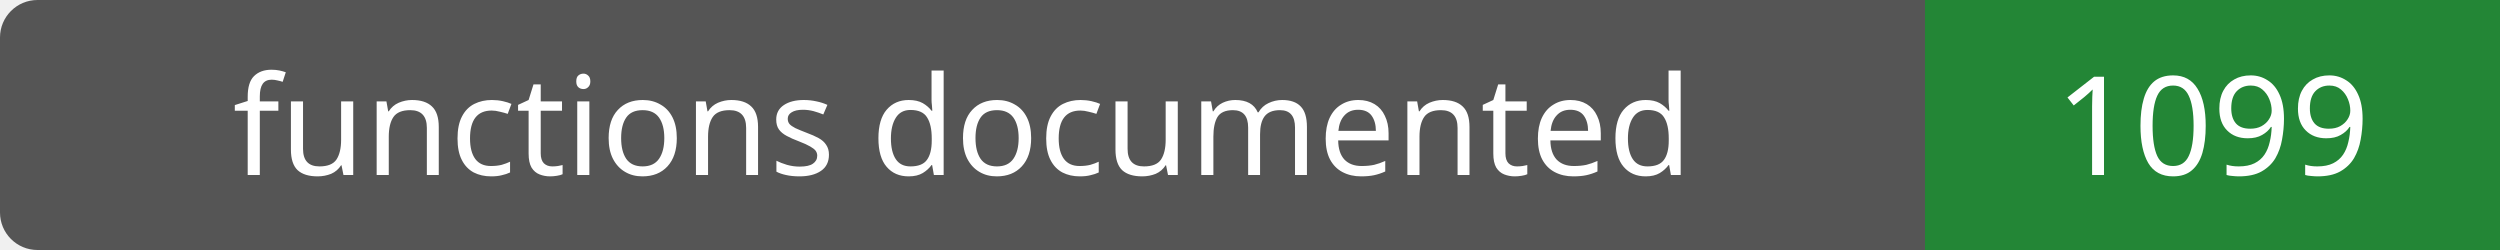
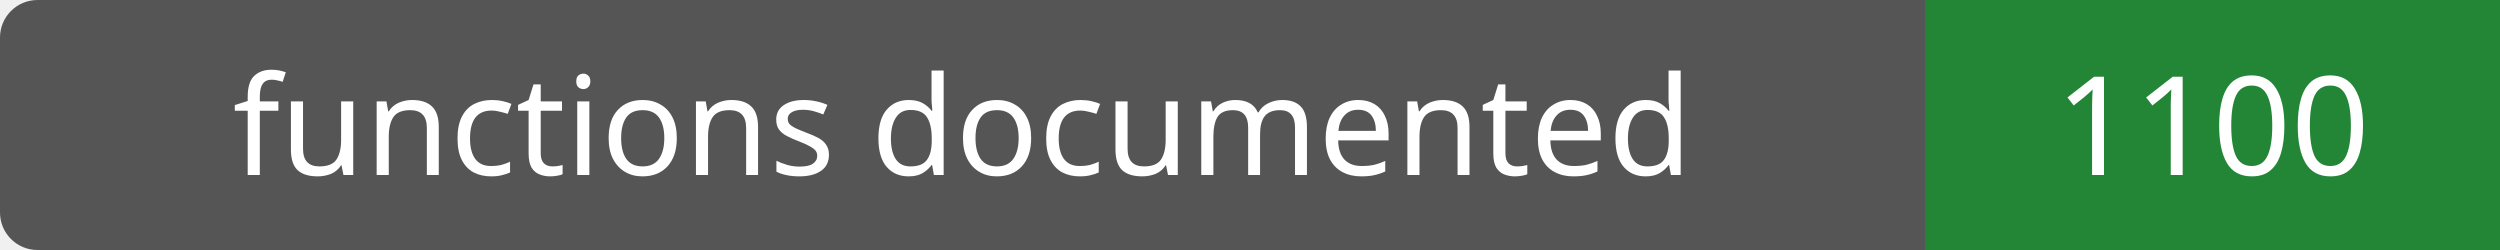
- <svg xmlns="http://www.w3.org/2000/svg" width="200" height="20" role="img" aria-label="functions documented: 1099">
+ <svg xmlns="http://www.w3.org/2000/svg" width="200" height="20" role="img" aria-label="functions documented: 1100">
  <rect width="200" height="20" rx="3" fill="#555" />
  <path fill="#238636" d="M154 0h46v20H154z" />
  <g fill="#fff" text-anchor="middle" font-family="Verdana,sans-serif" font-size="11">
    <text x="77.0" y="14">functions documented</text>
-     <text x="177.0" y="14">1099</text>
+     <text x="177.0" y="14">1100</text>
  </g>
</svg>
